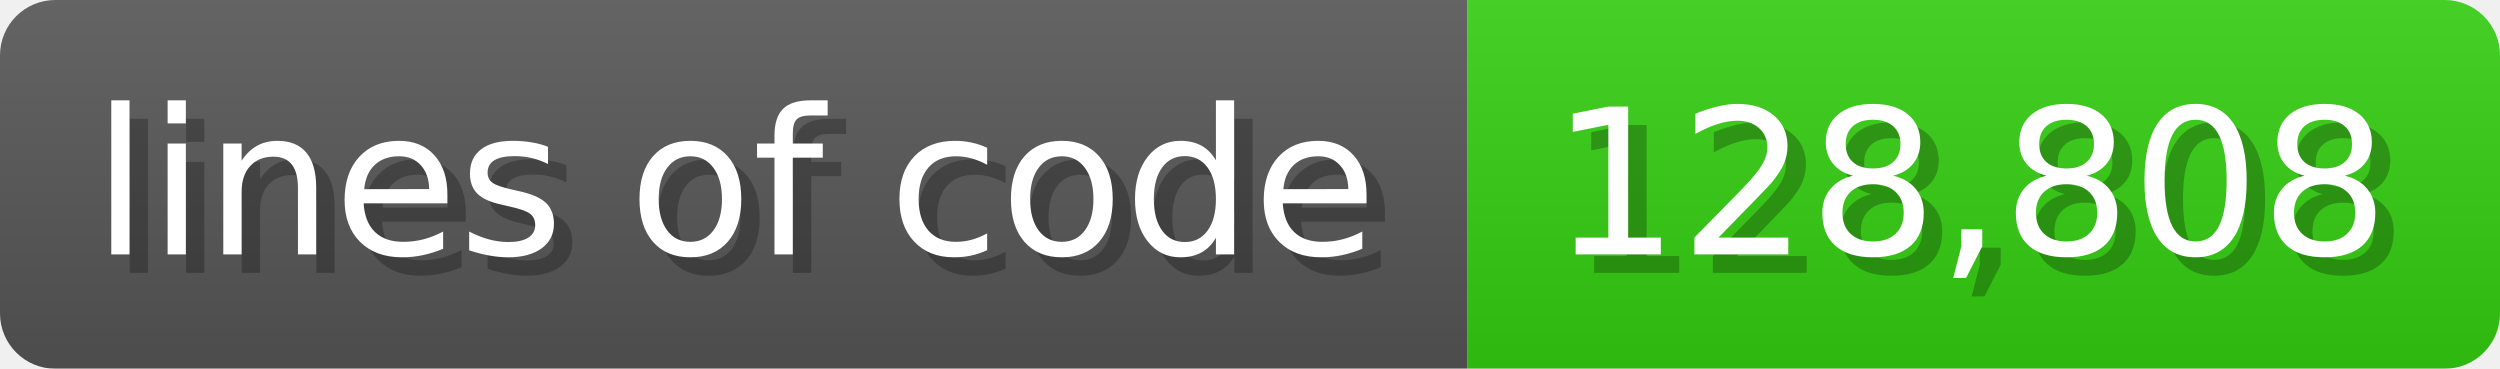
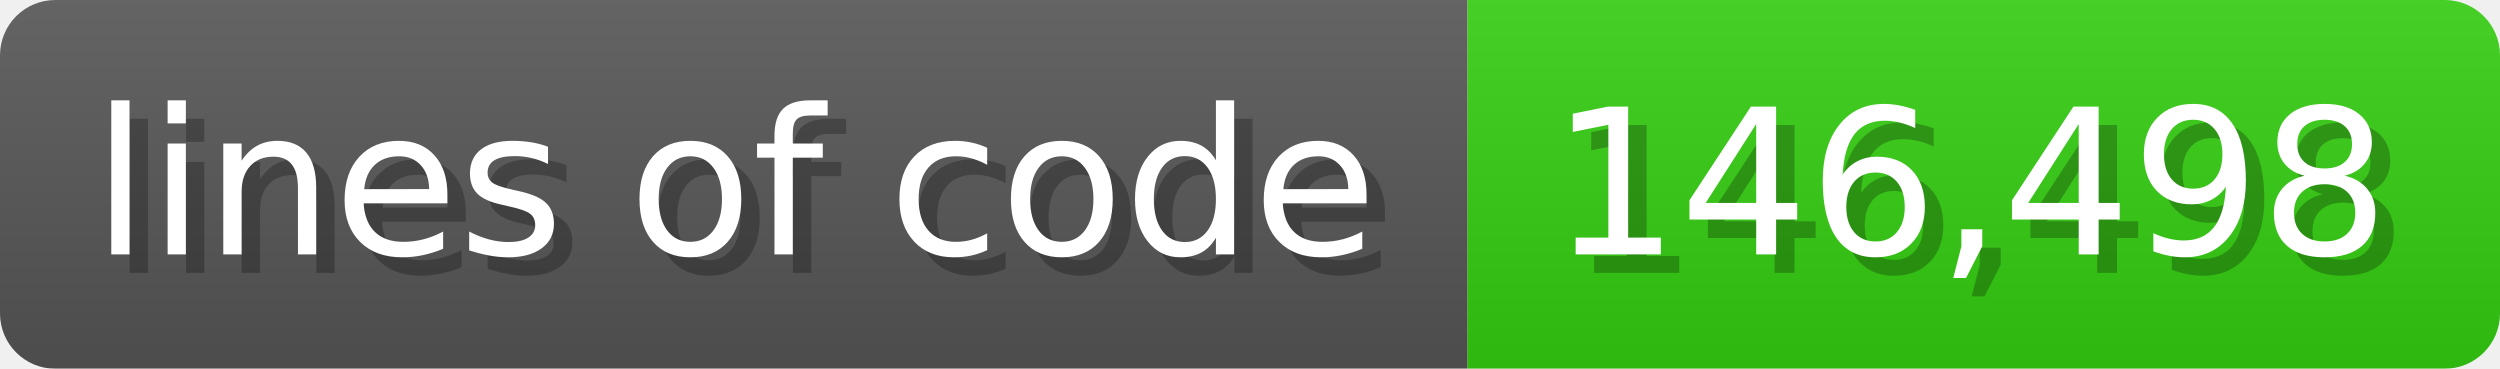
<svg xmlns="http://www.w3.org/2000/svg" width="135.6" height="20" viewBox="0 0 1356 200">
  <linearGradient id="a" x2="0" y2="100%">
    <stop offset="0" stop-opacity=".1" stop-color="#EEE" />
    <stop offset="1" stop-opacity=".1" />
  </linearGradient>
  <mask id="m">
    <rect width="1356" height="200" rx="30" fill="#FFF" />
  </mask>
  <g mask="url(#m)">
    <rect width="796" height="200" fill="#555" />
    <rect width="560" height="200" fill="#3C1" x="796" />
    <rect width="1356" height="200" fill="url(#a)" />
  </g>
  <g fill="#fff" text-anchor="start" font-family="Verdana,DejaVu Sans,sans-serif" font-size="110">
    <text x="60" y="148" textLength="696" fill="#000" opacity="0.25">lines of code</text>
    <text x="50" y="138" textLength="696">lines of code</text>
-     <text x="851" y="148" textLength="460" fill="#000" opacity="0.25">128,808</text>
-     <text x="841" y="138" textLength="460">128,808</text>
+     <text x="851" y="148" textLength="460" fill="#000" opacity="0.25">146,498</text>
+     <text x="841" y="138" textLength="460">146,498</text>
  </g>
</svg>
